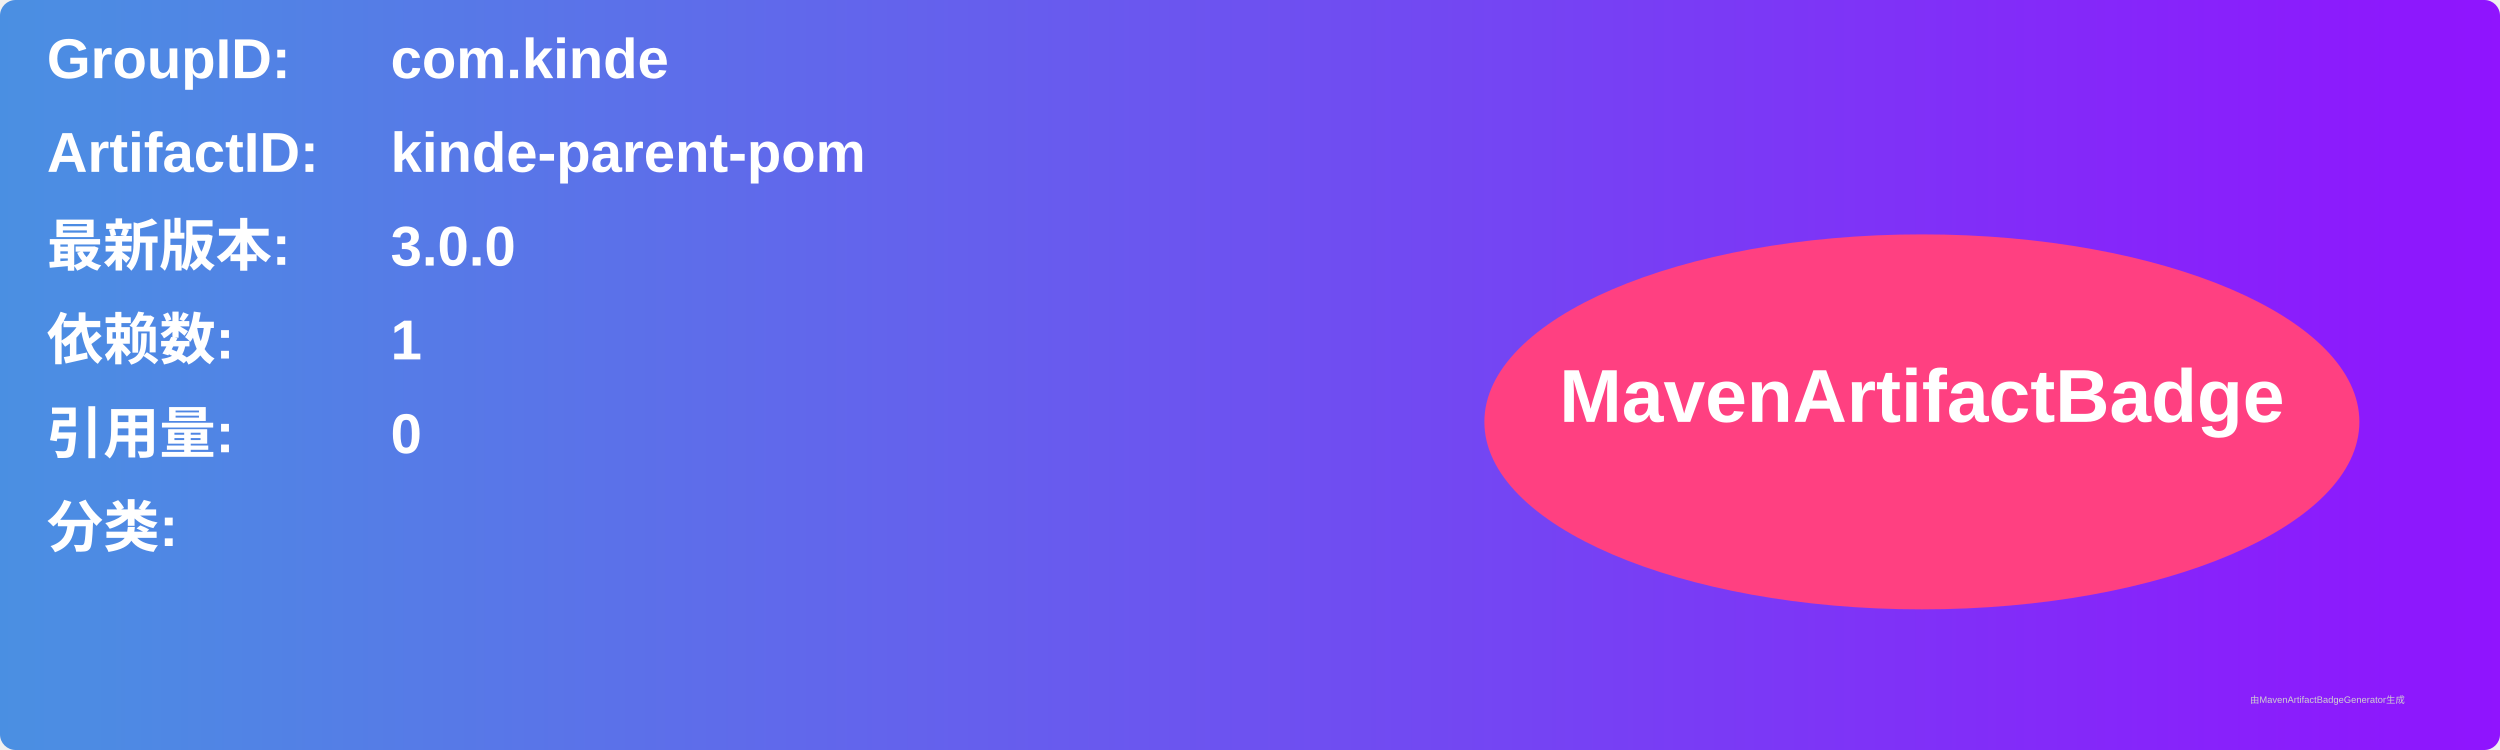
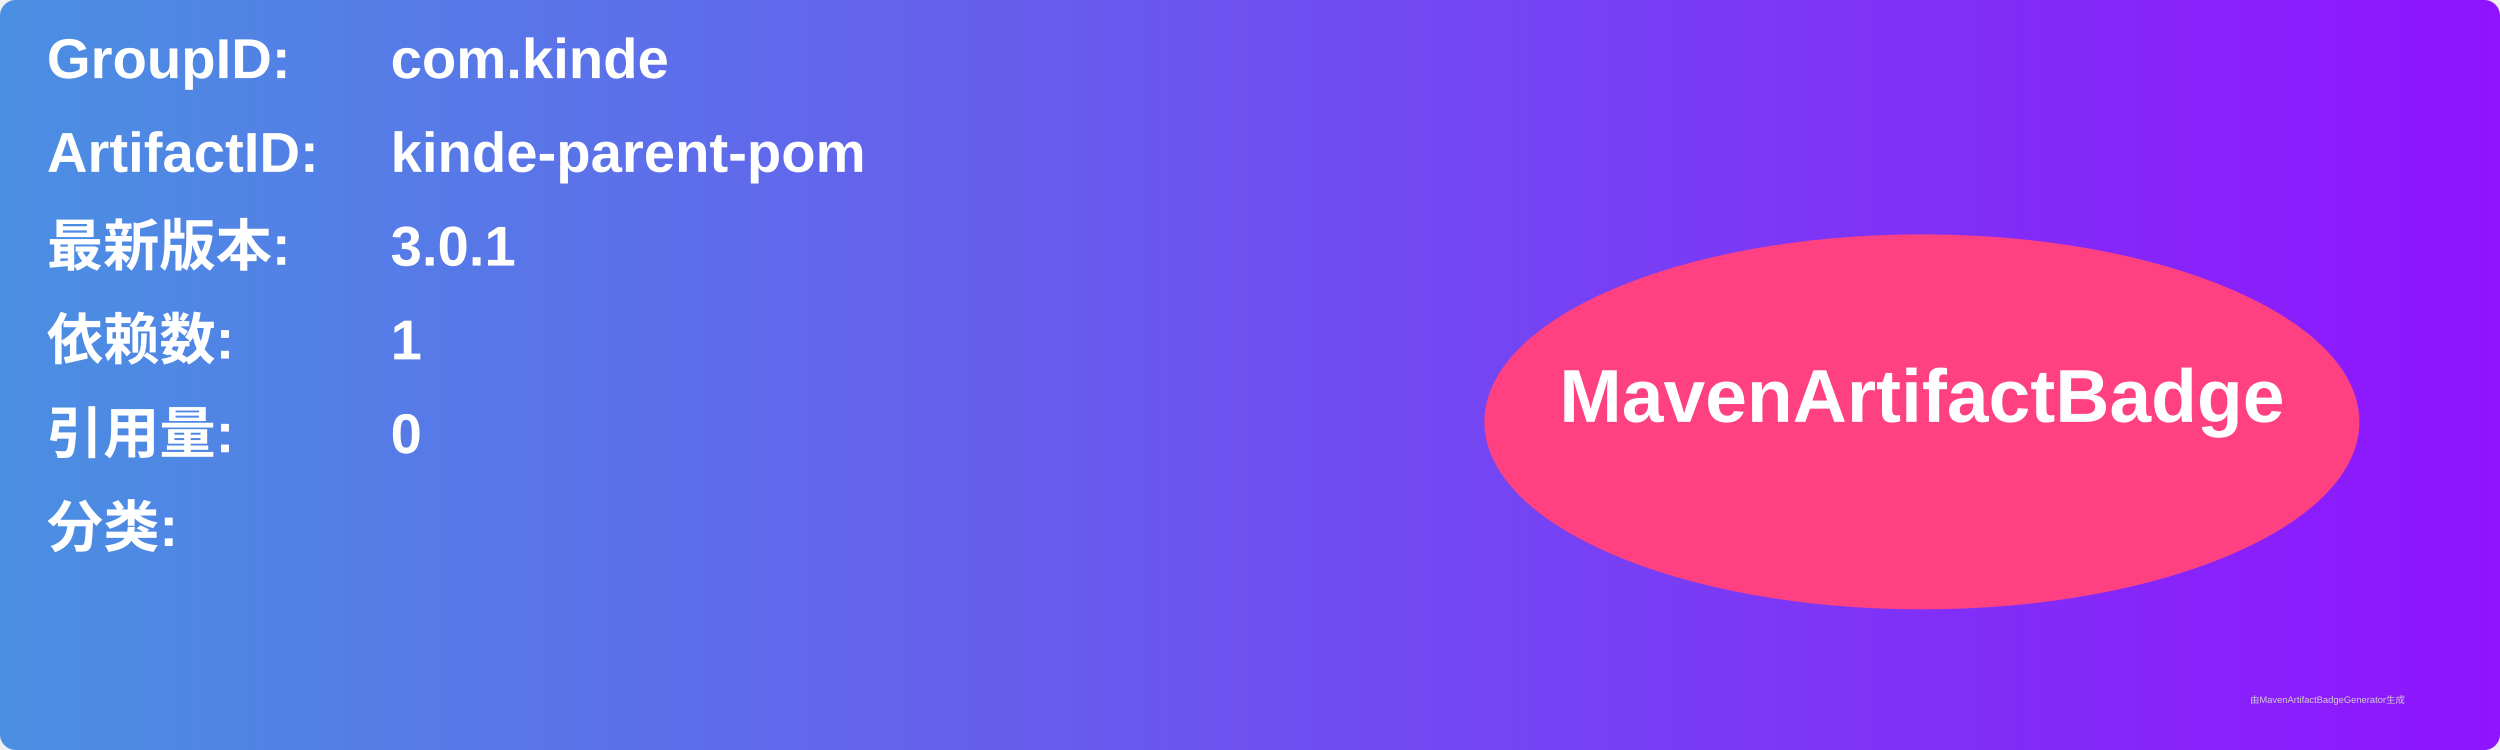
<svg xmlns="http://www.w3.org/2000/svg" width="800" height="240" viewBox="0 0 800 240">
  <linearGradient id="grad" x1="0%" y1="0%" x2="100%" y2="0%">
    <stop offset="0%" stop-color="#4a90e2" />
    <stop offset="100%" stop-color="#9013fe" />
  </linearGradient>
  <rect width="100%" height="100%" rx="5" ry="5" fill="url(#grad)" />
  <g transform="translate(15, 15)">
    <text x="0" y="10" font-family="Arial" font-size="18" fill="white" font-weight="bold" width="260">GroupID:</text>
    <text x="110" y="10" font-family="Arial" font-size="18" fill="white" font-weight="bold" width="460">com.kinde</text>
    <text x="0" y="40" font-family="Arial" font-size="18" fill="white" font-weight="bold" width="260">ArtifactID:</text>
    <text x="110" y="40" font-family="Arial" font-size="18" fill="white" font-weight="bold" width="460">kinde-parent-pom</text>
    <text x="0" y="70" font-family="Arial" font-size="18" fill="white" font-weight="bold">最新版本:</text>
    <text x="110" y="70" font-family="Arial" font-size="18" fill="white" font-weight="bold">
-       <tspan font-weight="bold">3.0.0</tspan>
+       <tspan font-weight="bold">3.0.1</tspan>
    </text>
    <text x="0" y="100" font-family="Arial" font-size="18" fill="white" font-weight="bold">依赖数: </text>
    <text x="110" y="100" font-family="Arial" font-size="18" fill="white">
      <tspan font-weight="bold">1</tspan>
    </text>
    <text x="0" y="130" font-family="Arial" font-size="18" fill="white" font-weight="bold">引用量: </text>
    <text x="110" y="130" font-family="Arial" font-size="18" fill="white">
      <tspan font-weight="bold">0</tspan>
    </text>
    <text x="0" y="160" font-family="Arial" font-size="18" fill="white" font-weight="bold">分类:</text>
    <text x="10" y="190" font-family="Arial" font-size="10" fill="white">
      <tspan font-weight="bold" />
    </text>
    <ellipse cx="600" cy="120" rx="140" ry="60" fill="#ff4081" />
    <text x="600" y="120" text-anchor="middle" font-family="Arial" font-size="24" fill="white" font-weight="bold">MavenArtifactBadge</text>
  </g>
  <text x="720" y="225" font-family="Arial" font-size="3" fill="#d0d0d0">由MavenArtifactBadgeGenerator生成</text>
</svg>
